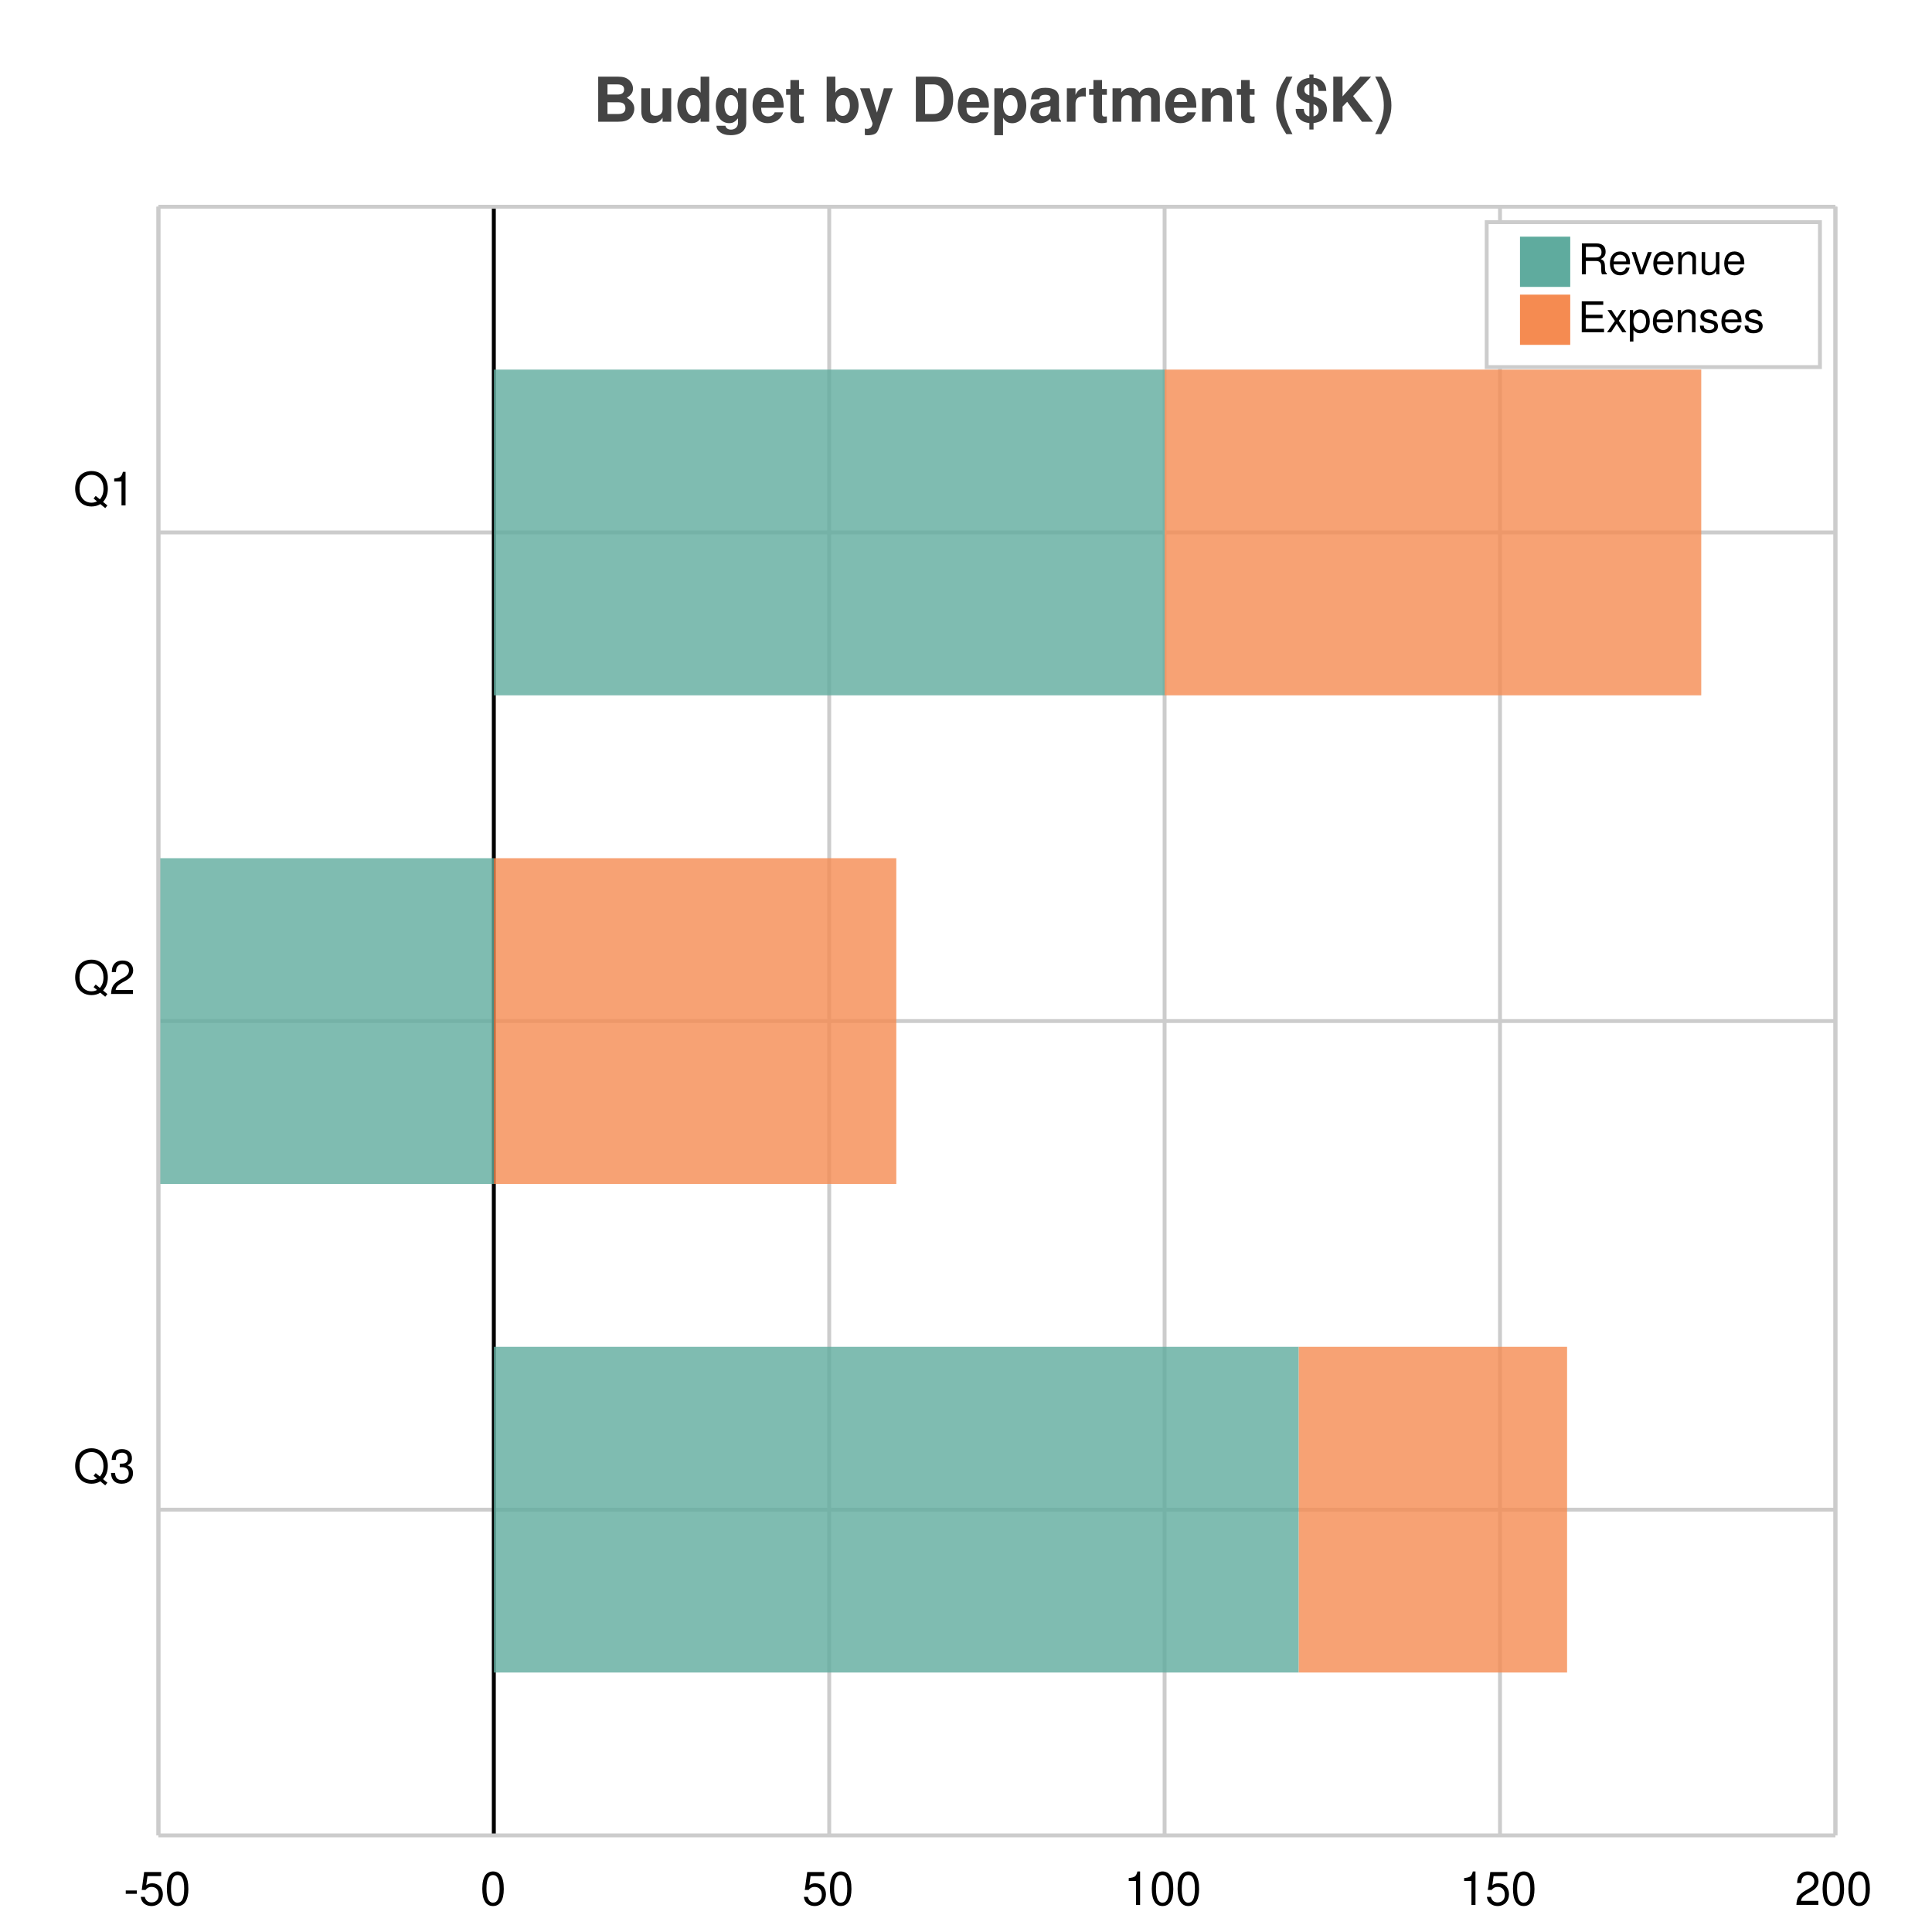
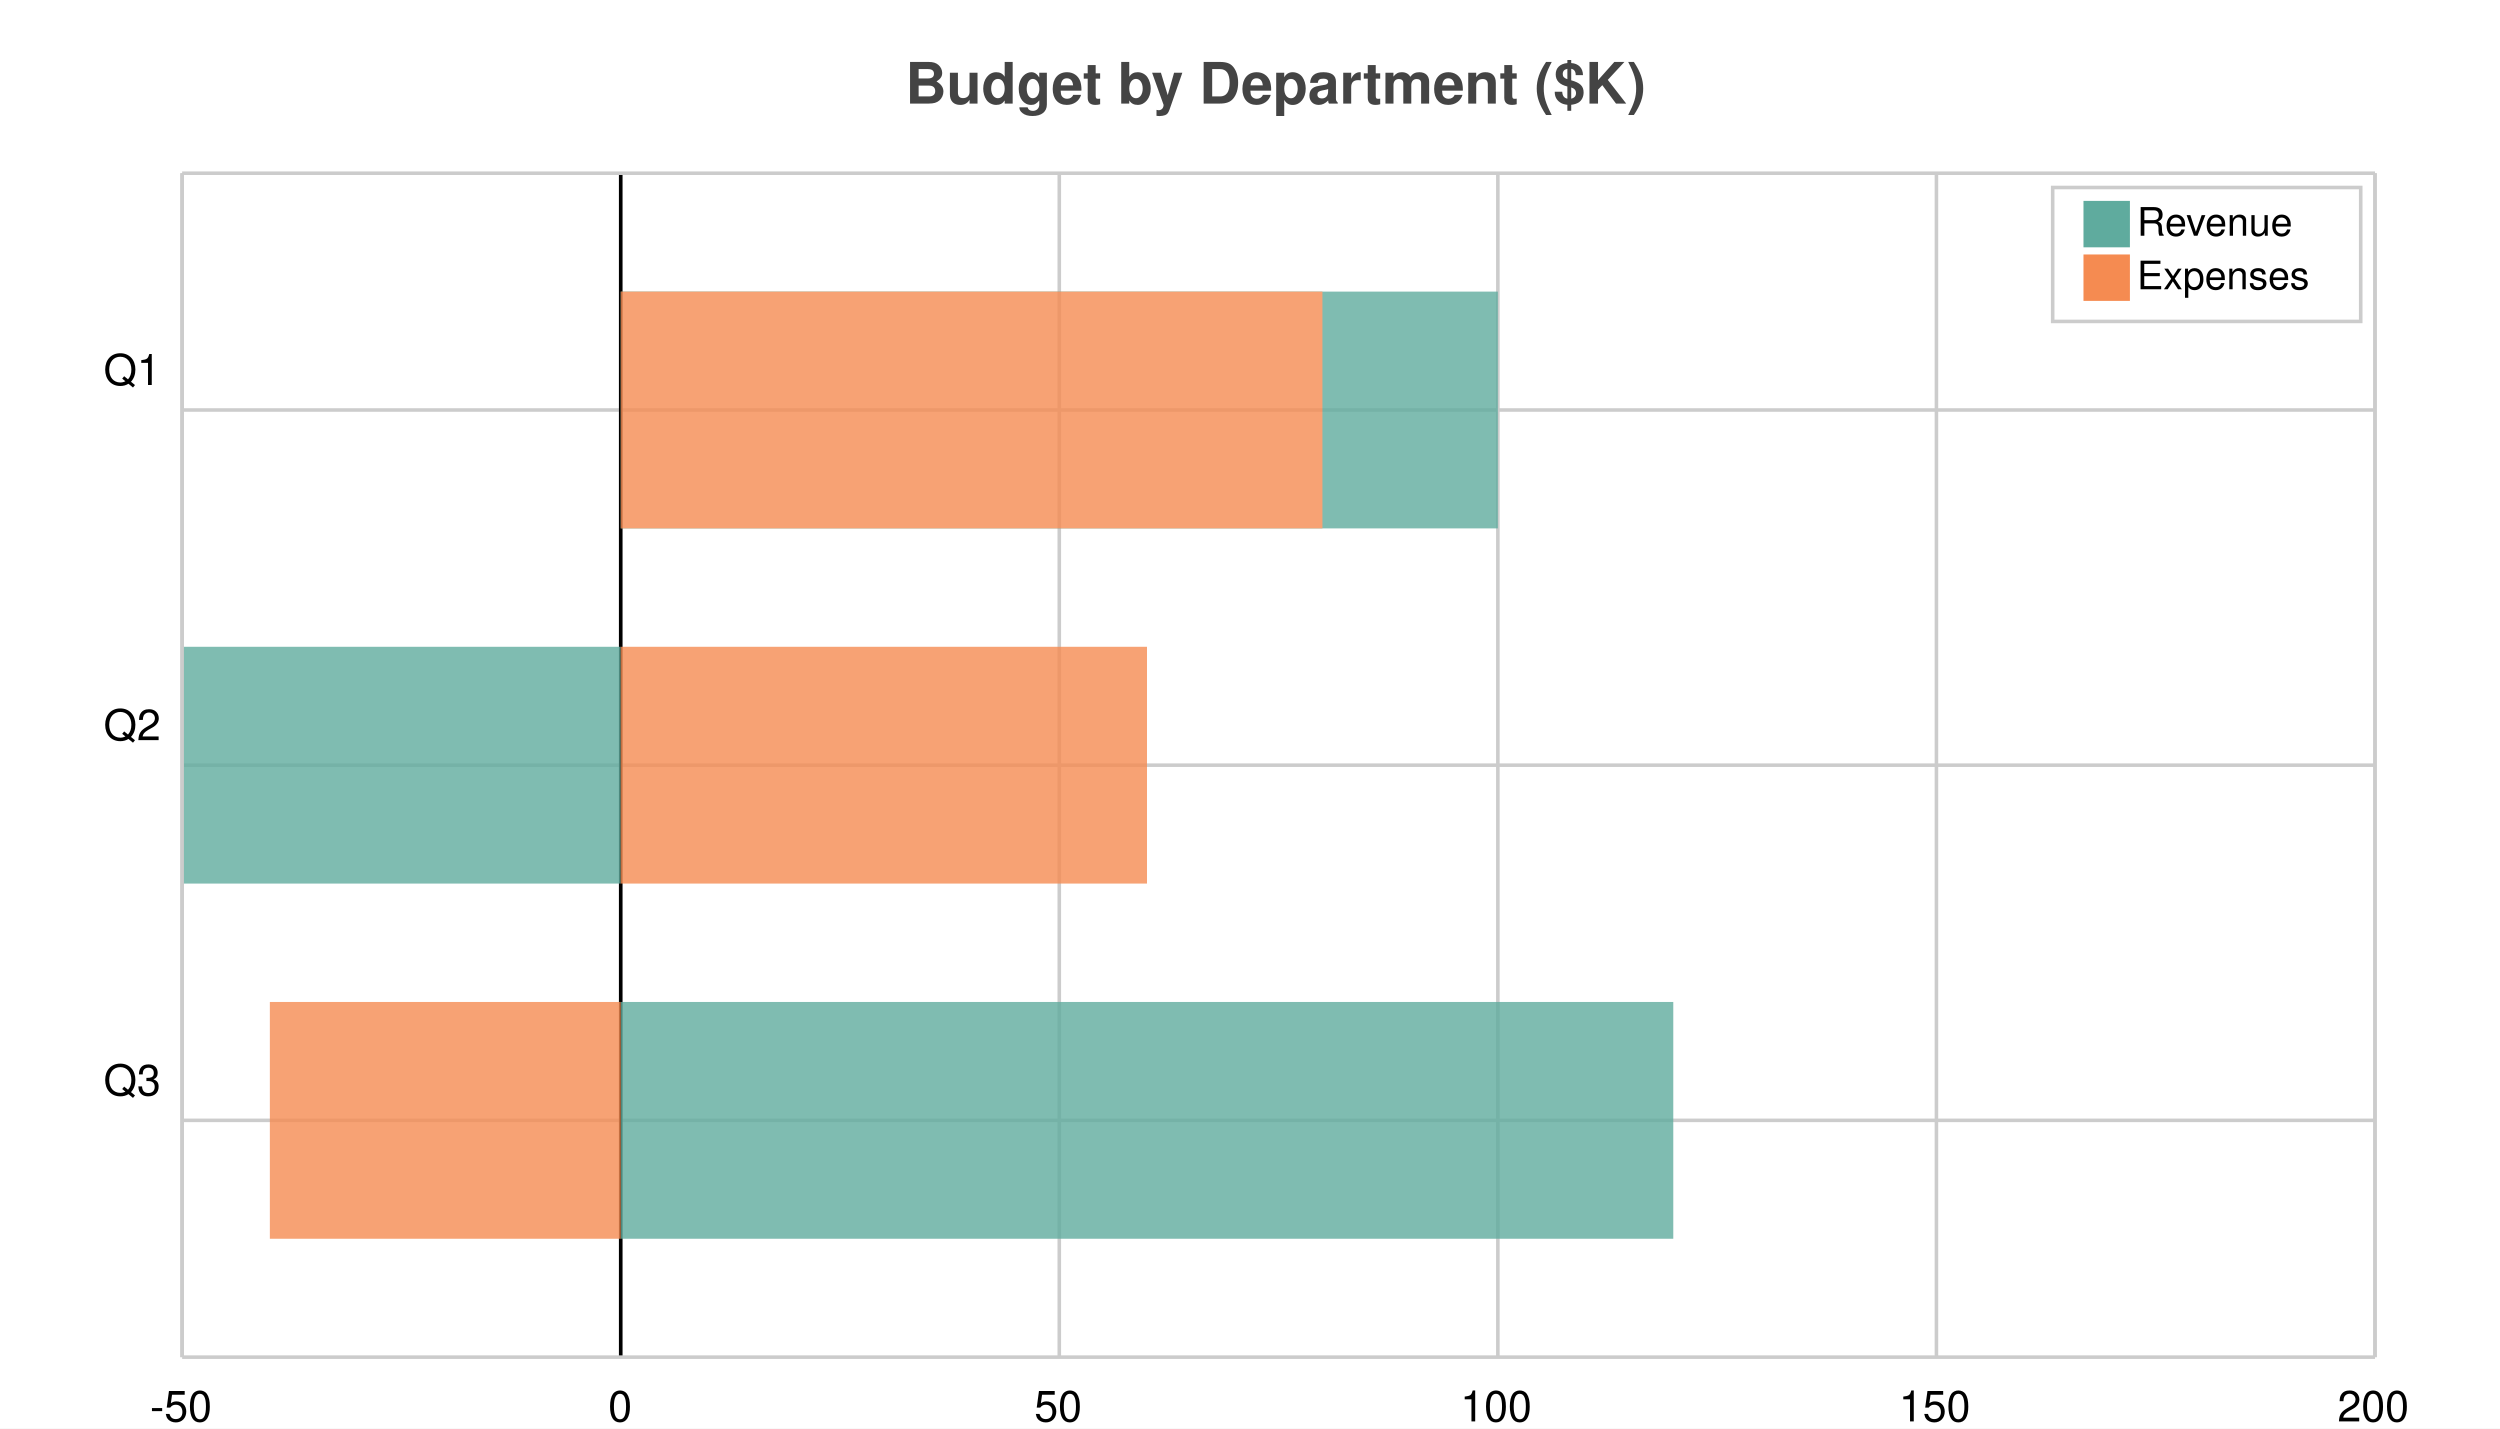
- <svg xmlns="http://www.w3.org/2000/svg" width="500" height="500" viewBox="0 0 500 500">
-   <path fill="white" d="M0 0 h500 v500 h-500 v-500Z" />
-   <text transform="translate(-96.5, 19)" fill="#444444" font-family="Helvetica" font-weight="bold" font-size="16" x="250.0" y="12.5">Budget by Department ($K)</text>
+ <svg xmlns="http://www.w3.org/2000/svg" width="700" height="400" viewBox="0 0 700 400">
+   <path fill="white" d="M0 0 h700 v400 h-700 v-400Z" />
+   <text transform="translate(-96.5, 19)" fill="#444444" font-family="Helvetica" font-weight="bold" font-size="16" x="350.0" y="10.0">Budget by Department ($K)</text>
  <g>
-     <path stroke="#CCCCCC" stroke-dasharray="None" d="M0 84.3 h434.0 M0 210.75 h434.0 M0 337.2 h434.0" transform="translate(41.0, 53.5)" />
-     <g font-size="12" font-family="Helvetica" transform="translate(35.0, 53.5)">
-       <text x="0" y="84.3" transform="translate(-16, -7.0)">Q1</text>
-       <text x="0" y="210.75" transform="translate(-16, -7.0)">Q2</text>
-       <text x="0" y="337.2" transform="translate(-16, -7.0)">Q3</text>
+     <path stroke="#CCCCCC" stroke-dasharray="None" d="M0 66.3 h614.0 M0 165.75 h614.0 M0 265.2 h614.0" transform="translate(51.0, 48.5)" />
+     <g font-size="12" font-family="Helvetica" transform="translate(45.0, 48.5)">
+       <text x="0" y="66.3" transform="translate(-16, -7.0)">Q1</text>
+       <text x="0" y="165.75" transform="translate(-16, -7.0)">Q2</text>
+       <text x="0" y="265.2" transform="translate(-16, -7.0)">Q3</text>
    </g>
  </g>
  <g>
-     <path stroke="#CCCCCC" stroke-dasharray="None" d="M434 0 v421.5 M347.2 0 v421.5 M260.4 0 v421.5 M173.6 0 v421.5 M86.8 0 v421.5 M0.0 0 v421.5" transform="translate(41.0, 53.5)" />
-     <g font-size="12" font-family="Helvetica" transform="translate(41.0, 71.5)">
-       <text x="434" y="421.5" transform="translate(-10.5, 0)">200</text>
-       <text x="347.2" y="421.5" transform="translate(-10.5, 0)">150</text>
-       <text x="260.4" y="421.5" transform="translate(-10.5, 0)">100</text>
-       <text x="173.6" y="421.5" transform="translate(-7.0, 0)">50</text>
-       <text x="86.8" y="421.5" transform="translate(-3.5, 0)">0</text>
-       <text x="0.0" y="421.5" transform="translate(-9.0, 0)">-50</text>
+     <path stroke="#CCCCCC" stroke-dasharray="None" d="M614.0 0 v331.5 M491.2 0 v331.5 M368.4 0 v331.5 M245.6 0 v331.5 M122.8 0 v331.5 M0.0 0 v331.5" transform="translate(51.0, 48.5)" />
+     <g font-size="12" font-family="Helvetica" transform="translate(51.0, 66.5)">
+       <text x="614.0" y="331.5" transform="translate(-10.5, 0)">200</text>
+       <text x="491.2" y="331.5" transform="translate(-10.5, 0)">150</text>
+       <text x="368.4" y="331.5" transform="translate(-10.5, 0)">100</text>
+       <text x="245.6" y="331.5" transform="translate(-7.0, 0)">50</text>
+       <text x="122.8" y="331.5" transform="translate(-3.5, 0)">0</text>
+       <text x="0.0" y="331.5" transform="translate(-9.0, 0)">-50</text>
    </g>
  </g>
-   <path transform="translate(41.0, 53.5)" d="M86.8 0 v421.5z" stroke="black" />
+   <path transform="translate(51.0, 48.5)" d="M122.8 0 v331.5z" stroke="black" />
  <g>
-     <g opacity="0.8" transform="translate(127.8, 53.5)">
-       <path d="M0.0 42.15 h173.6 v84.3 h-173.6 v-84.3Z M-86.8 168.6 h86.8 v84.3 h-86.8 v-84.3Z M0.0 295.05 h208.32 v84.3 h-208.32 v-84.3Z" fill="#5fab9e" />
-       <path d="M173.6 42.15 h138.88 v84.3 h-138.88 v-84.3Z M0.0 168.6 h104.16 v84.3 h-104.16 v-84.3Z M208.32 295.05 h69.44 v84.3 h-69.44 v-84.3Z" fill="#f58b51" />
+     <g opacity="0.8" transform="translate(173.8, 48.5)">
+       <path d="M0.0 33.15 h245.6 v66.3 h-245.6 v-66.3Z M-122.8 132.6 h122.8 v66.3 h-122.8 v-66.3Z M0.0 232.05 h294.72 v66.3 h-294.72 v-66.3Z" fill="#5fab9e" />
+       <path d="M0.0 33.15 h196.48 v66.3 h-196.48 v-66.3Z M0.0 132.6 h147.36 v66.3 h-147.36 v-66.3Z M-98.24 232.05 h98.24 v66.3 h-98.24 v-66.3Z" fill="#f58b51" />
    </g>
-     <path stroke="#CCCCCC" stroke-dasharray="None" d="M0 421.5 h434.0" transform="translate(41.0, 53.5)" />
-     <path stroke="#CCCCCC" stroke-dasharray="None" d="M0 0 h434.0" transform="translate(41.0, 53.5)" />
-     <path stroke="#CCCCCC" stroke-dasharray="None" d="M0 0 v421.5" transform="translate(41.0, 53.5)" />
-     <path stroke="#CCCCCC" stroke-dasharray="None" d="M434.0 0 v421.5" transform="translate(41.0, 53.5)" />
+     <path stroke="#CCCCCC" stroke-dasharray="None" d="M0 331.5 h614.0" transform="translate(51.0, 48.5)" />
+     <path stroke="#CCCCCC" stroke-dasharray="None" d="M0 0 h614.0" transform="translate(51.0, 48.5)" />
+     <path stroke="#CCCCCC" stroke-dasharray="None" d="M0 0 v331.5" transform="translate(51.0, 48.5)" />
+     <path stroke="#CCCCCC" stroke-dasharray="None" d="M614.0 0 v331.5" transform="translate(51.0, 48.5)" />
  </g>
  <g>
-     <rect transform="translate(-8.625, -3.75)" x="393.375" y="61.25" width="86.25" height="37.5" fill="#ffffff" stroke="#CCCCCC" />
+     <rect transform="translate(-8.625, -3.75)" x="583.375" y="56.25" width="86.25" height="37.5" fill="#ffffff" stroke="#CCCCCC" />
    <g transform="translate(0, 13)">
-       <rect y="48.25" x="393.375" width="13" height="13" fill="#5fab9e" />
-       <text y="58.0" x="408.375" font-size="11" font-family="Helvetica">Revenue</text>
+       <rect y="43.25" x="583.375" width="13" height="13" fill="#5fab9e" />
+       <text y="53.0" x="598.375" font-size="11" font-family="Helvetica">Revenue</text>
    </g>
    <g transform="translate(0, 15)">
-       <rect y="61.25" x="393.375" width="13" height="13" fill="#f58b51" />
-       <text y="71.0" x="408.375" font-size="11" font-family="Helvetica">Expenses</text>
+       <rect y="56.25" x="583.375" width="13" height="13" fill="#f58b51" />
+       <text y="66.0" x="598.375" font-size="11" font-family="Helvetica">Expenses</text>
    </g>
  </g>
</svg>
